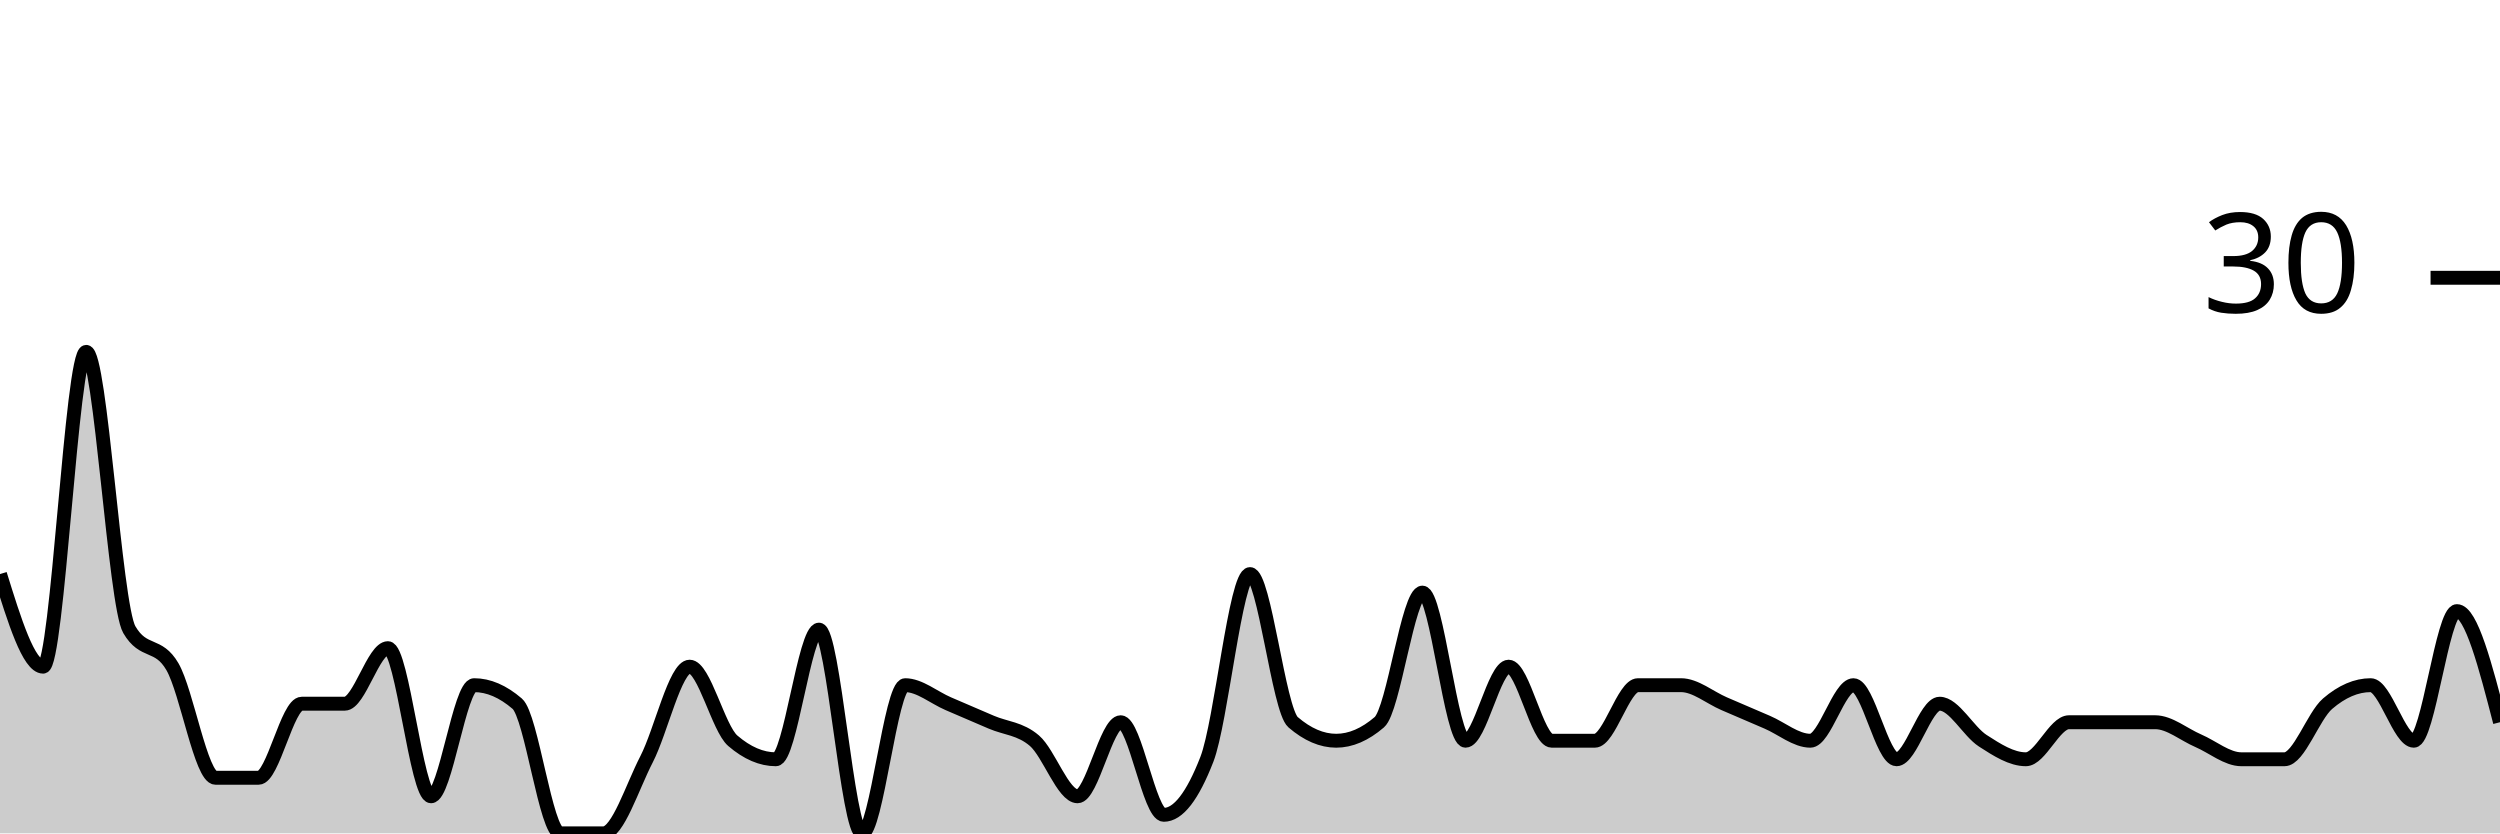
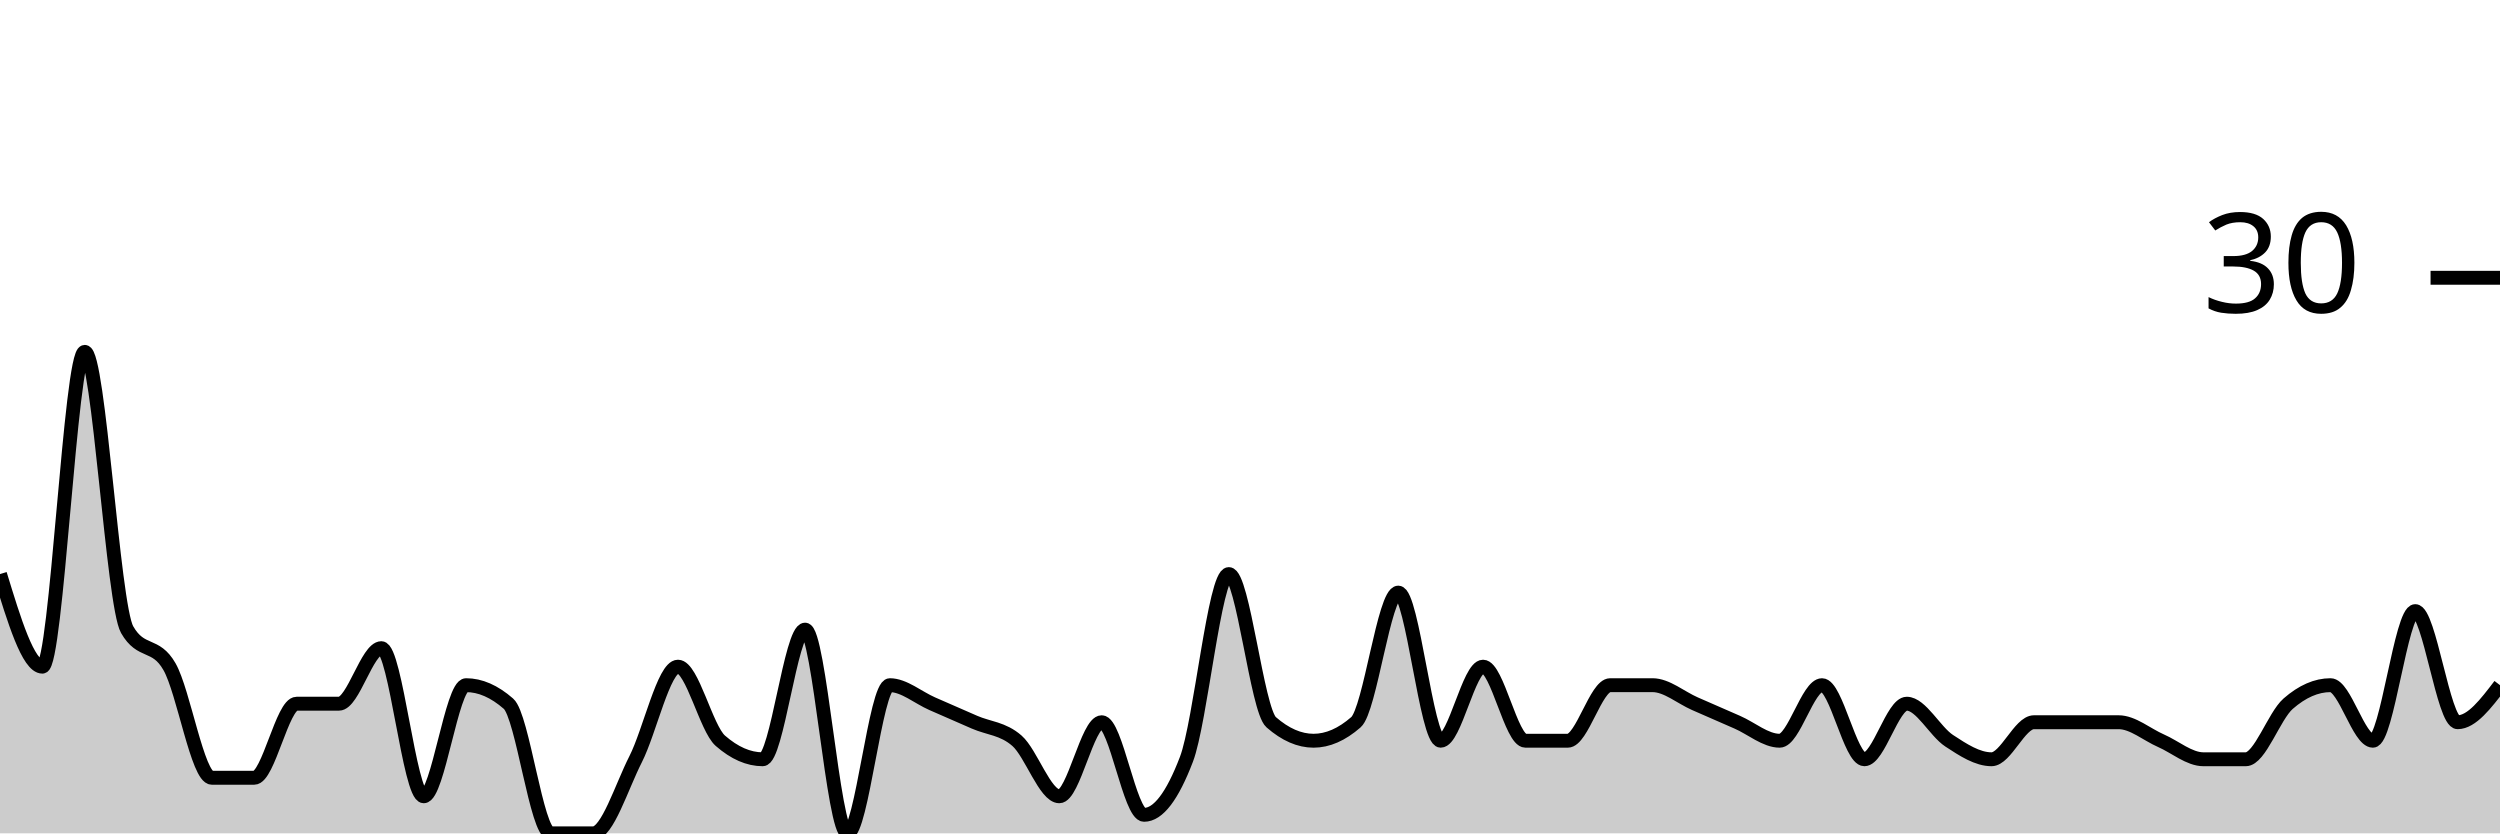
<svg xmlns="http://www.w3.org/2000/svg" viewBox="0 0 180 60">
  <g transform="translate(0,20)">
-     <path class="area" fill="rgba(0, 0, 0, 0.2)" d="M0,21.333C1.034,24.667,2.069,28,3.103,28C4.138,28,5.172,5.333,6.207,5.333C7.241,5.333,8.276,23.556,9.31,25.333C10.345,27.111,11.379,26.222,12.414,28C13.448,29.778,14.483,36,15.517,36C16.552,36,17.586,36,18.621,36C19.655,36,20.69,30.667,21.724,30.667C22.759,30.667,23.793,30.667,24.828,30.667C25.862,30.667,26.897,26.667,27.931,26.667C28.966,26.667,30,37.333,31.034,37.333C32.069,37.333,33.103,29.333,34.138,29.333C35.172,29.333,36.207,29.778,37.241,30.667C38.276,31.556,39.31,40,40.345,40C41.379,40,42.414,40,43.448,40C44.483,40,45.517,36.667,46.552,34.667C47.586,32.667,48.621,28,49.655,28C50.69,28,51.724,32.444,52.759,33.333C53.793,34.222,54.828,34.667,55.862,34.667C56.897,34.667,57.931,25.333,58.966,25.333C60,25.333,61.034,40,62.069,40C63.103,40,64.138,29.333,65.172,29.333C66.207,29.333,67.241,30.222,68.276,30.667C69.31,31.111,70.345,31.556,71.379,32C72.414,32.444,73.448,32.444,74.483,33.333C75.517,34.222,76.552,37.333,77.586,37.333C78.621,37.333,79.655,32,80.69,32C81.724,32,82.759,38.667,83.793,38.667C84.828,38.667,85.862,37.333,86.897,34.667C87.931,32,88.966,21.333,90,21.333C91.034,21.333,92.069,31.111,93.103,32C94.138,32.889,95.172,33.333,96.207,33.333C97.241,33.333,98.276,32.889,99.31,32C100.345,31.111,101.379,22.667,102.414,22.667C103.448,22.667,104.483,33.333,105.517,33.333C106.552,33.333,107.586,28,108.621,28C109.655,28,110.69,33.333,111.724,33.333C112.759,33.333,113.793,33.333,114.828,33.333C115.862,33.333,116.897,29.333,117.931,29.333C118.966,29.333,120,29.333,121.034,29.333C122.069,29.333,123.103,30.222,124.138,30.667C125.172,31.111,126.207,31.556,127.241,32C128.276,32.444,129.31,33.333,130.345,33.333C131.379,33.333,132.414,29.333,133.448,29.333C134.483,29.333,135.517,34.667,136.552,34.667C137.586,34.667,138.621,30.667,139.655,30.667C140.69,30.667,141.724,32.667,142.759,33.333C143.793,34,144.828,34.667,145.862,34.667C146.897,34.667,147.931,32,148.966,32C150,32,151.034,32,152.069,32C153.103,32,154.138,32,155.172,32C156.207,32,157.241,32.889,158.276,33.333C159.31,33.778,160.345,34.667,161.379,34.667C162.414,34.667,163.448,34.667,164.483,34.667C165.517,34.667,166.552,31.556,167.586,30.667C168.621,29.778,169.655,29.333,170.69,29.333C171.724,29.333,172.759,33.333,173.793,33.333C174.828,33.333,175.862,24,176.897,24C177.931,24,178.966,28,180,32L180,40C178.966,40,177.931,40,176.897,40C175.862,40,174.828,40,173.793,40C172.759,40,171.724,40,170.69,40C169.655,40,168.621,40,167.586,40C166.552,40,165.517,40,164.483,40C163.448,40,162.414,40,161.379,40C160.345,40,159.31,40,158.276,40C157.241,40,156.207,40,155.172,40C154.138,40,153.103,40,152.069,40C151.034,40,150,40,148.966,40C147.931,40,146.897,40,145.862,40C144.828,40,143.793,40,142.759,40C141.724,40,140.69,40,139.655,40C138.621,40,137.586,40,136.552,40C135.517,40,134.483,40,133.448,40C132.414,40,131.379,40,130.345,40C129.31,40,128.276,40,127.241,40C126.207,40,125.172,40,124.138,40C123.103,40,122.069,40,121.034,40C120,40,118.966,40,117.931,40C116.897,40,115.862,40,114.828,40C113.793,40,112.759,40,111.724,40C110.69,40,109.655,40,108.621,40C107.586,40,106.552,40,105.517,40C104.483,40,103.448,40,102.414,40C101.379,40,100.345,40,99.31,40C98.276,40,97.241,40,96.207,40C95.172,40,94.138,40,93.103,40C92.069,40,91.034,40,90,40C88.966,40,87.931,40,86.897,40C85.862,40,84.828,40,83.793,40C82.759,40,81.724,40,80.69,40C79.655,40,78.621,40,77.586,40C76.552,40,75.517,40,74.483,40C73.448,40,72.414,40,71.379,40C70.345,40,69.31,40,68.276,40C67.241,40,66.207,40,65.172,40C64.138,40,63.103,40,62.069,40C61.034,40,60,40,58.966,40C57.931,40,56.897,40,55.862,40C54.828,40,53.793,40,52.759,40C51.724,40,50.69,40,49.655,40C48.621,40,47.586,40,46.552,40C45.517,40,44.483,40,43.448,40C42.414,40,41.379,40,40.345,40C39.31,40,38.276,40,37.241,40C36.207,40,35.172,40,34.138,40C33.103,40,32.069,40,31.034,40C30,40,28.966,40,27.931,40C26.897,40,25.862,40,24.828,40C23.793,40,22.759,40,21.724,40C20.69,40,19.655,40,18.621,40C17.586,40,16.552,40,15.517,40C14.483,40,13.448,40,12.414,40C11.379,40,10.345,40,9.31,40C8.276,40,7.241,40,6.207,40C5.172,40,4.138,40,3.103,40C2.069,40,1.034,40,0,40Z" />
-     <path class="line" stroke="black" fill="none" d="M0,21.333C1.034,24.667,2.069,28,3.103,28C4.138,28,5.172,5.333,6.207,5.333C7.241,5.333,8.276,23.556,9.31,25.333C10.345,27.111,11.379,26.222,12.414,28C13.448,29.778,14.483,36,15.517,36C16.552,36,17.586,36,18.621,36C19.655,36,20.69,30.667,21.724,30.667C22.759,30.667,23.793,30.667,24.828,30.667C25.862,30.667,26.897,26.667,27.931,26.667C28.966,26.667,30,37.333,31.034,37.333C32.069,37.333,33.103,29.333,34.138,29.333C35.172,29.333,36.207,29.778,37.241,30.667C38.276,31.556,39.31,40,40.345,40C41.379,40,42.414,40,43.448,40C44.483,40,45.517,36.667,46.552,34.667C47.586,32.667,48.621,28,49.655,28C50.69,28,51.724,32.444,52.759,33.333C53.793,34.222,54.828,34.667,55.862,34.667C56.897,34.667,57.931,25.333,58.966,25.333C60,25.333,61.034,40,62.069,40C63.103,40,64.138,29.333,65.172,29.333C66.207,29.333,67.241,30.222,68.276,30.667C69.31,31.111,70.345,31.556,71.379,32C72.414,32.444,73.448,32.444,74.483,33.333C75.517,34.222,76.552,37.333,77.586,37.333C78.621,37.333,79.655,32,80.69,32C81.724,32,82.759,38.667,83.793,38.667C84.828,38.667,85.862,37.333,86.897,34.667C87.931,32,88.966,21.333,90,21.333C91.034,21.333,92.069,31.111,93.103,32C94.138,32.889,95.172,33.333,96.207,33.333C97.241,33.333,98.276,32.889,99.31,32C100.345,31.111,101.379,22.667,102.414,22.667C103.448,22.667,104.483,33.333,105.517,33.333C106.552,33.333,107.586,28,108.621,28C109.655,28,110.69,33.333,111.724,33.333C112.759,33.333,113.793,33.333,114.828,33.333C115.862,33.333,116.897,29.333,117.931,29.333C118.966,29.333,120,29.333,121.034,29.333C122.069,29.333,123.103,30.222,124.138,30.667C125.172,31.111,126.207,31.556,127.241,32C128.276,32.444,129.31,33.333,130.345,33.333C131.379,33.333,132.414,29.333,133.448,29.333C134.483,29.333,135.517,34.667,136.552,34.667C137.586,34.667,138.621,30.667,139.655,30.667C140.69,30.667,141.724,32.667,142.759,33.333C143.793,34,144.828,34.667,145.862,34.667C146.897,34.667,147.931,32,148.966,32C150,32,151.034,32,152.069,32C153.103,32,154.138,32,155.172,32C156.207,32,157.241,32.889,158.276,33.333C159.31,33.778,160.345,34.667,161.379,34.667C162.414,34.667,163.448,34.667,164.483,34.667C165.517,34.667,166.552,31.556,167.586,30.667C168.621,29.778,169.655,29.333,170.69,29.333C171.724,29.333,172.759,33.333,173.793,33.333C174.828,33.333,175.862,24,176.897,24C177.931,24,178.966,28,180,32" />
+     <path class="area" fill="rgba(0, 0, 0, 0.2)" d="M0,21.333C1.017,24.667,2.034,28,3.051,28C4.068,28,5.085,5.333,6.102,5.333C7.119,5.333,8.136,23.556,9.153,25.333C10.169,27.111,11.186,26.222,12.203,28C13.22,29.778,14.237,36,15.254,36C16.271,36,17.288,36,18.305,36C19.322,36,20.339,30.667,21.356,30.667C22.373,30.667,23.39,30.667,24.407,30.667C25.424,30.667,26.441,26.667,27.458,26.667C28.475,26.667,29.492,37.333,30.508,37.333C31.525,37.333,32.542,29.333,33.559,29.333C34.576,29.333,35.593,29.778,36.61,30.667C37.627,31.556,38.644,40,39.661,40C40.678,40,41.695,40,42.712,40C43.729,40,44.746,36.667,45.763,34.667C46.78,32.667,47.797,28,48.814,28C49.831,28,50.847,32.444,51.864,33.333C52.881,34.222,53.898,34.667,54.915,34.667C55.932,34.667,56.949,25.333,57.966,25.333C58.983,25.333,60,40,61.017,40C62.034,40,63.051,29.333,64.068,29.333C65.085,29.333,66.102,30.222,67.119,30.667C68.136,31.111,69.153,31.556,70.169,32C71.186,32.444,72.203,32.444,73.22,33.333C74.237,34.222,75.254,37.333,76.271,37.333C77.288,37.333,78.305,32,79.322,32C80.339,32,81.356,38.667,82.373,38.667C83.39,38.667,84.407,37.333,85.424,34.667C86.441,32,87.458,21.333,88.475,21.333C89.492,21.333,90.508,31.111,91.525,32C92.542,32.889,93.559,33.333,94.576,33.333C95.593,33.333,96.61,32.889,97.627,32C98.644,31.111,99.661,22.667,100.678,22.667C101.695,22.667,102.712,33.333,103.729,33.333C104.746,33.333,105.763,28,106.78,28C107.797,28,108.814,33.333,109.831,33.333C110.847,33.333,111.864,33.333,112.881,33.333C113.898,33.333,114.915,29.333,115.932,29.333C116.949,29.333,117.966,29.333,118.983,29.333C120,29.333,121.017,30.222,122.034,30.667C123.051,31.111,124.068,31.556,125.085,32C126.102,32.444,127.119,33.333,128.136,33.333C129.153,33.333,130.169,29.333,131.186,29.333C132.203,29.333,133.22,34.667,134.237,34.667C135.254,34.667,136.271,30.667,137.288,30.667C138.305,30.667,139.322,32.667,140.339,33.333C141.356,34,142.373,34.667,143.39,34.667C144.407,34.667,145.424,32,146.441,32C147.458,32,148.475,32,149.492,32C150.508,32,151.525,32,152.542,32C153.559,32,154.576,32.889,155.593,33.333C156.61,33.778,157.627,34.667,158.644,34.667C159.661,34.667,160.678,34.667,161.695,34.667C162.712,34.667,163.729,31.556,164.746,30.667C165.763,29.778,166.78,29.333,167.797,29.333C168.814,29.333,169.831,33.333,170.847,33.333C171.864,33.333,172.881,24,173.898,24C174.915,24,175.932,32,176.949,32C177.966,32,178.983,30.667,180,29.333L180,40C178.983,40,177.966,40,176.949,40C175.932,40,174.915,40,173.898,40C172.881,40,171.864,40,170.847,40C169.831,40,168.814,40,167.797,40C166.78,40,165.763,40,164.746,40C163.729,40,162.712,40,161.695,40C160.678,40,159.661,40,158.644,40C157.627,40,156.61,40,155.593,40C154.576,40,153.559,40,152.542,40C151.525,40,150.508,40,149.492,40C148.475,40,147.458,40,146.441,40C145.424,40,144.407,40,143.39,40C142.373,40,141.356,40,140.339,40C139.322,40,138.305,40,137.288,40C136.271,40,135.254,40,134.237,40C133.22,40,132.203,40,131.186,40C130.169,40,129.153,40,128.136,40C127.119,40,126.102,40,125.085,40C124.068,40,123.051,40,122.034,40C121.017,40,120,40,118.983,40C117.966,40,116.949,40,115.932,40C114.915,40,113.898,40,112.881,40C111.864,40,110.847,40,109.831,40C108.814,40,107.797,40,106.78,40C105.763,40,104.746,40,103.729,40C102.712,40,101.695,40,100.678,40C99.661,40,98.644,40,97.627,40C96.61,40,95.593,40,94.576,40C93.559,40,92.542,40,91.525,40C90.508,40,89.492,40,88.475,40C87.458,40,86.441,40,85.424,40C84.407,40,83.39,40,82.373,40C81.356,40,80.339,40,79.322,40C78.305,40,77.288,40,76.271,40C75.254,40,74.237,40,73.22,40C72.203,40,71.186,40,70.169,40C69.153,40,68.136,40,67.119,40C66.102,40,65.085,40,64.068,40C63.051,40,62.034,40,61.017,40C60,40,58.983,40,57.966,40C56.949,40,55.932,40,54.915,40C53.898,40,52.881,40,51.864,40C50.847,40,49.831,40,48.814,40C47.797,40,46.78,40,45.763,40C44.746,40,43.729,40,42.712,40C41.695,40,40.678,40,39.661,40C38.644,40,37.627,40,36.61,40C35.593,40,34.576,40,33.559,40C32.542,40,31.525,40,30.508,40C29.492,40,28.475,40,27.458,40C26.441,40,25.424,40,24.407,40C23.39,40,22.373,40,21.356,40C20.339,40,19.322,40,18.305,40C17.288,40,16.271,40,15.254,40C14.237,40,13.22,40,12.203,40C11.186,40,10.169,40,9.153,40C8.136,40,7.119,40,6.102,40C5.085,40,4.068,40,3.051,40C2.034,40,1.017,40,0,40Z" />
+     <path class="line" stroke="black" fill="none" d="M0,21.333C1.017,24.667,2.034,28,3.051,28C4.068,28,5.085,5.333,6.102,5.333C7.119,5.333,8.136,23.556,9.153,25.333C10.169,27.111,11.186,26.222,12.203,28C13.22,29.778,14.237,36,15.254,36C16.271,36,17.288,36,18.305,36C19.322,36,20.339,30.667,21.356,30.667C22.373,30.667,23.39,30.667,24.407,30.667C25.424,30.667,26.441,26.667,27.458,26.667C28.475,26.667,29.492,37.333,30.508,37.333C31.525,37.333,32.542,29.333,33.559,29.333C34.576,29.333,35.593,29.778,36.61,30.667C37.627,31.556,38.644,40,39.661,40C40.678,40,41.695,40,42.712,40C43.729,40,44.746,36.667,45.763,34.667C46.78,32.667,47.797,28,48.814,28C49.831,28,50.847,32.444,51.864,33.333C52.881,34.222,53.898,34.667,54.915,34.667C55.932,34.667,56.949,25.333,57.966,25.333C58.983,25.333,60,40,61.017,40C62.034,40,63.051,29.333,64.068,29.333C65.085,29.333,66.102,30.222,67.119,30.667C68.136,31.111,69.153,31.556,70.169,32C71.186,32.444,72.203,32.444,73.22,33.333C74.237,34.222,75.254,37.333,76.271,37.333C77.288,37.333,78.305,32,79.322,32C80.339,32,81.356,38.667,82.373,38.667C83.39,38.667,84.407,37.333,85.424,34.667C86.441,32,87.458,21.333,88.475,21.333C89.492,21.333,90.508,31.111,91.525,32C92.542,32.889,93.559,33.333,94.576,33.333C95.593,33.333,96.61,32.889,97.627,32C98.644,31.111,99.661,22.667,100.678,22.667C101.695,22.667,102.712,33.333,103.729,33.333C104.746,33.333,105.763,28,106.78,28C107.797,28,108.814,33.333,109.831,33.333C110.847,33.333,111.864,33.333,112.881,33.333C113.898,33.333,114.915,29.333,115.932,29.333C116.949,29.333,117.966,29.333,118.983,29.333C120,29.333,121.017,30.222,122.034,30.667C123.051,31.111,124.068,31.556,125.085,32C126.102,32.444,127.119,33.333,128.136,33.333C129.153,33.333,130.169,29.333,131.186,29.333C132.203,29.333,133.22,34.667,134.237,34.667C135.254,34.667,136.271,30.667,137.288,30.667C138.305,30.667,139.322,32.667,140.339,33.333C141.356,34,142.373,34.667,143.39,34.667C144.407,34.667,145.424,32,146.441,32C147.458,32,148.475,32,149.492,32C150.508,32,151.525,32,152.542,32C153.559,32,154.576,32.889,155.593,33.333C156.61,33.778,157.627,34.667,158.644,34.667C159.661,34.667,160.678,34.667,161.695,34.667C162.712,34.667,163.729,31.556,164.746,30.667C165.763,29.778,166.78,29.333,167.797,29.333C168.814,29.333,169.831,33.333,170.847,33.333C171.864,33.333,172.881,24,173.898,24C174.915,24,175.932,32,176.949,32C177.966,32,178.983,30.667,180,29.333" />
    <path class="axis-ceiling" stroke-width="1" stroke="black" fill="none" d="M175,0L180,0" />
    <text class="axis-ceiling-label" font-family="sans-serif" text-anchor="end" font-size="10px" x="170" y="2.5">30</text>
  </g>
</svg>
